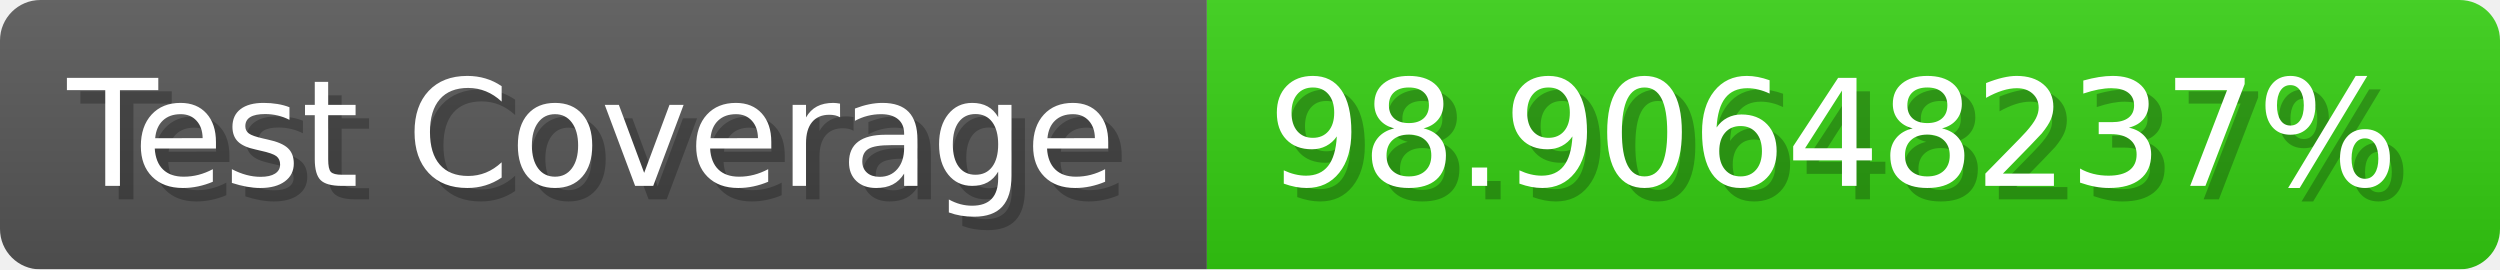
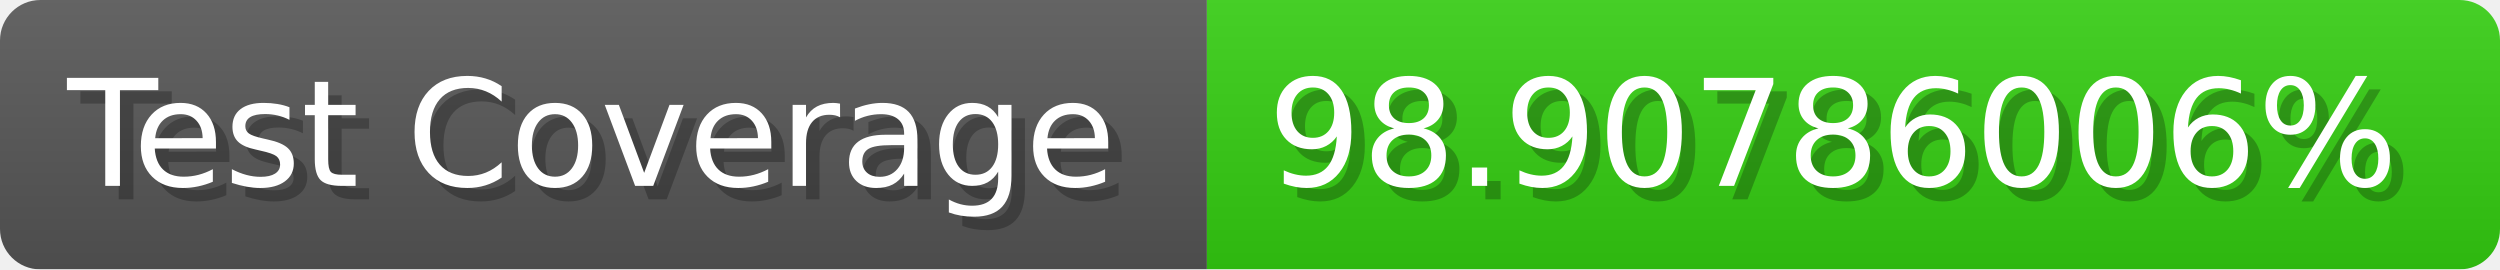
- <svg xmlns="http://www.w3.org/2000/svg" width="185.6" height="20" viewBox="0 0 1856 200" role="img" aria-label="Test Coverage: 98.90648237%">
+ <svg xmlns="http://www.w3.org/2000/svg" width="185.6" height="20" viewBox="0 0 1856 200" role="img" aria-label="Test Coverage: 98.90786006%">
  <linearGradient id="a" x2="0" y2="100%">
    <stop offset="0" stop-opacity=".1" stop-color="#EEE" />
    <stop offset="1" stop-opacity=".1" />
  </linearGradient>
  <mask id="m">
    <rect width="1856" height="200" rx="30" fill="#FFF" />
  </mask>
  <g mask="url(#m)">
    <rect width="896" height="200" fill="#555" />
    <rect width="960" height="200" fill="#3C1" x="896" />
    <rect width="1856" height="200" fill="url(#a)" />
  </g>
  <g aria-hidden="true" fill="#fff" text-anchor="start" font-family="Verdana,DejaVu Sans,sans-serif" font-size="110">
    <text x="60" y="148" textLength="796" fill="#000" opacity="0.25">Test Coverage</text>
    <text x="50" y="138" textLength="796">Test Coverage</text>
-     <text x="951" y="148" textLength="860" fill="#000" opacity="0.25">98.90648237%</text>
-     <text x="941" y="138" textLength="860">98.90648237%</text>
+     <text x="951" y="148" textLength="860" fill="#000" opacity="0.25">98.90786006%</text>
+     <text x="941" y="138" textLength="860">98.90786006%</text>
  </g>
</svg>
